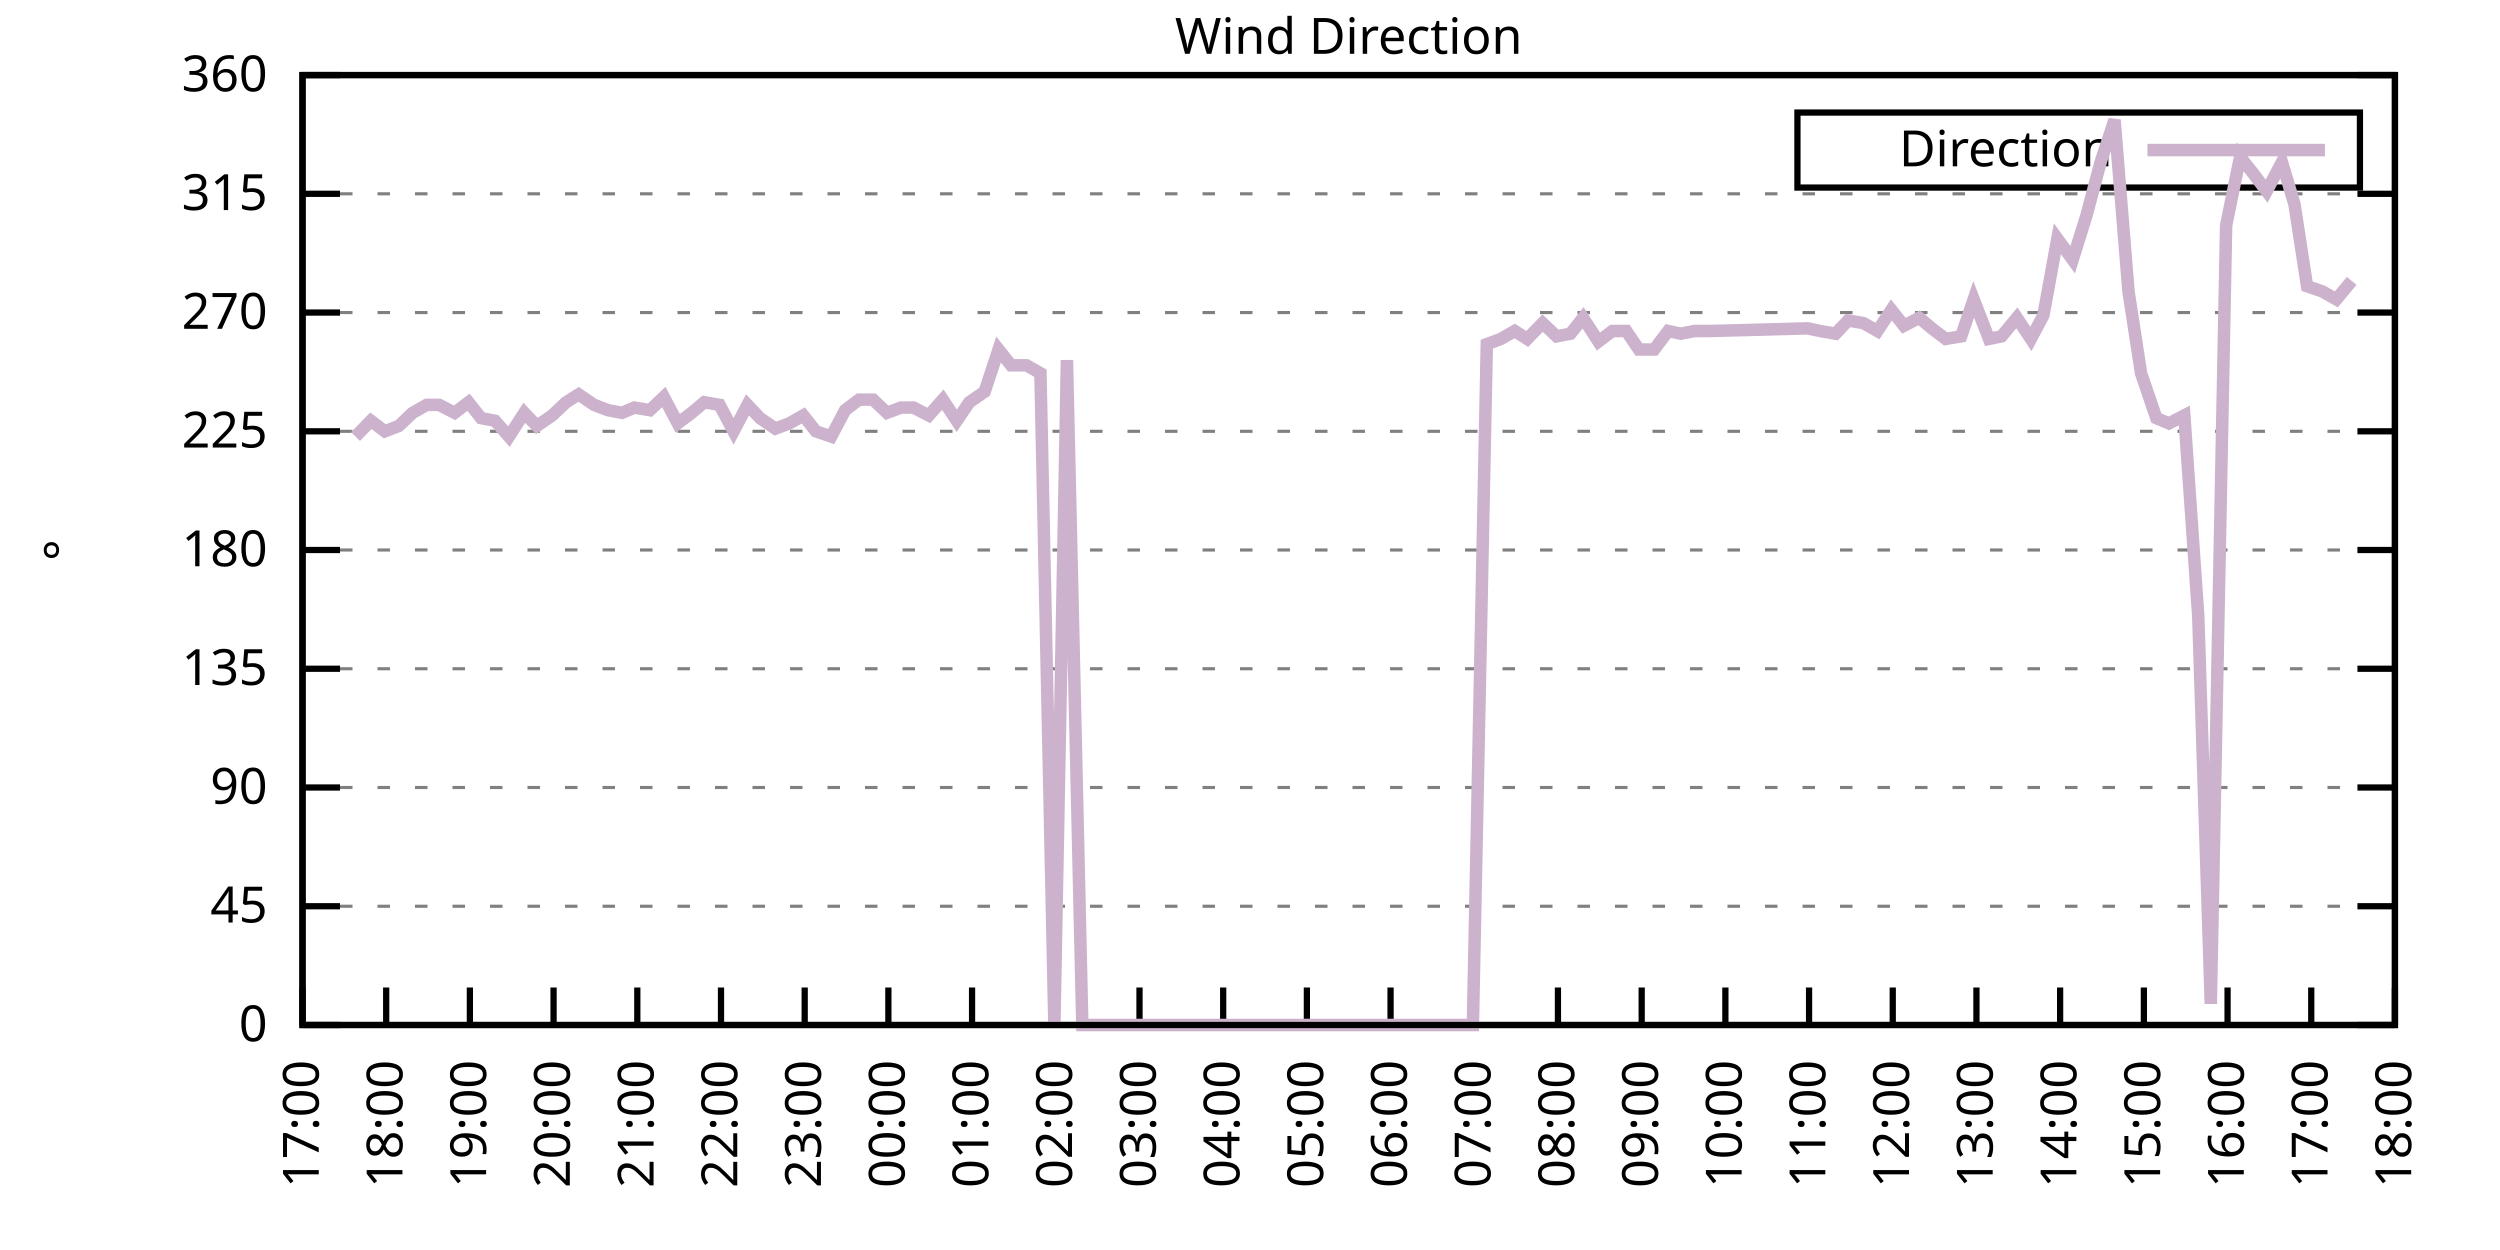
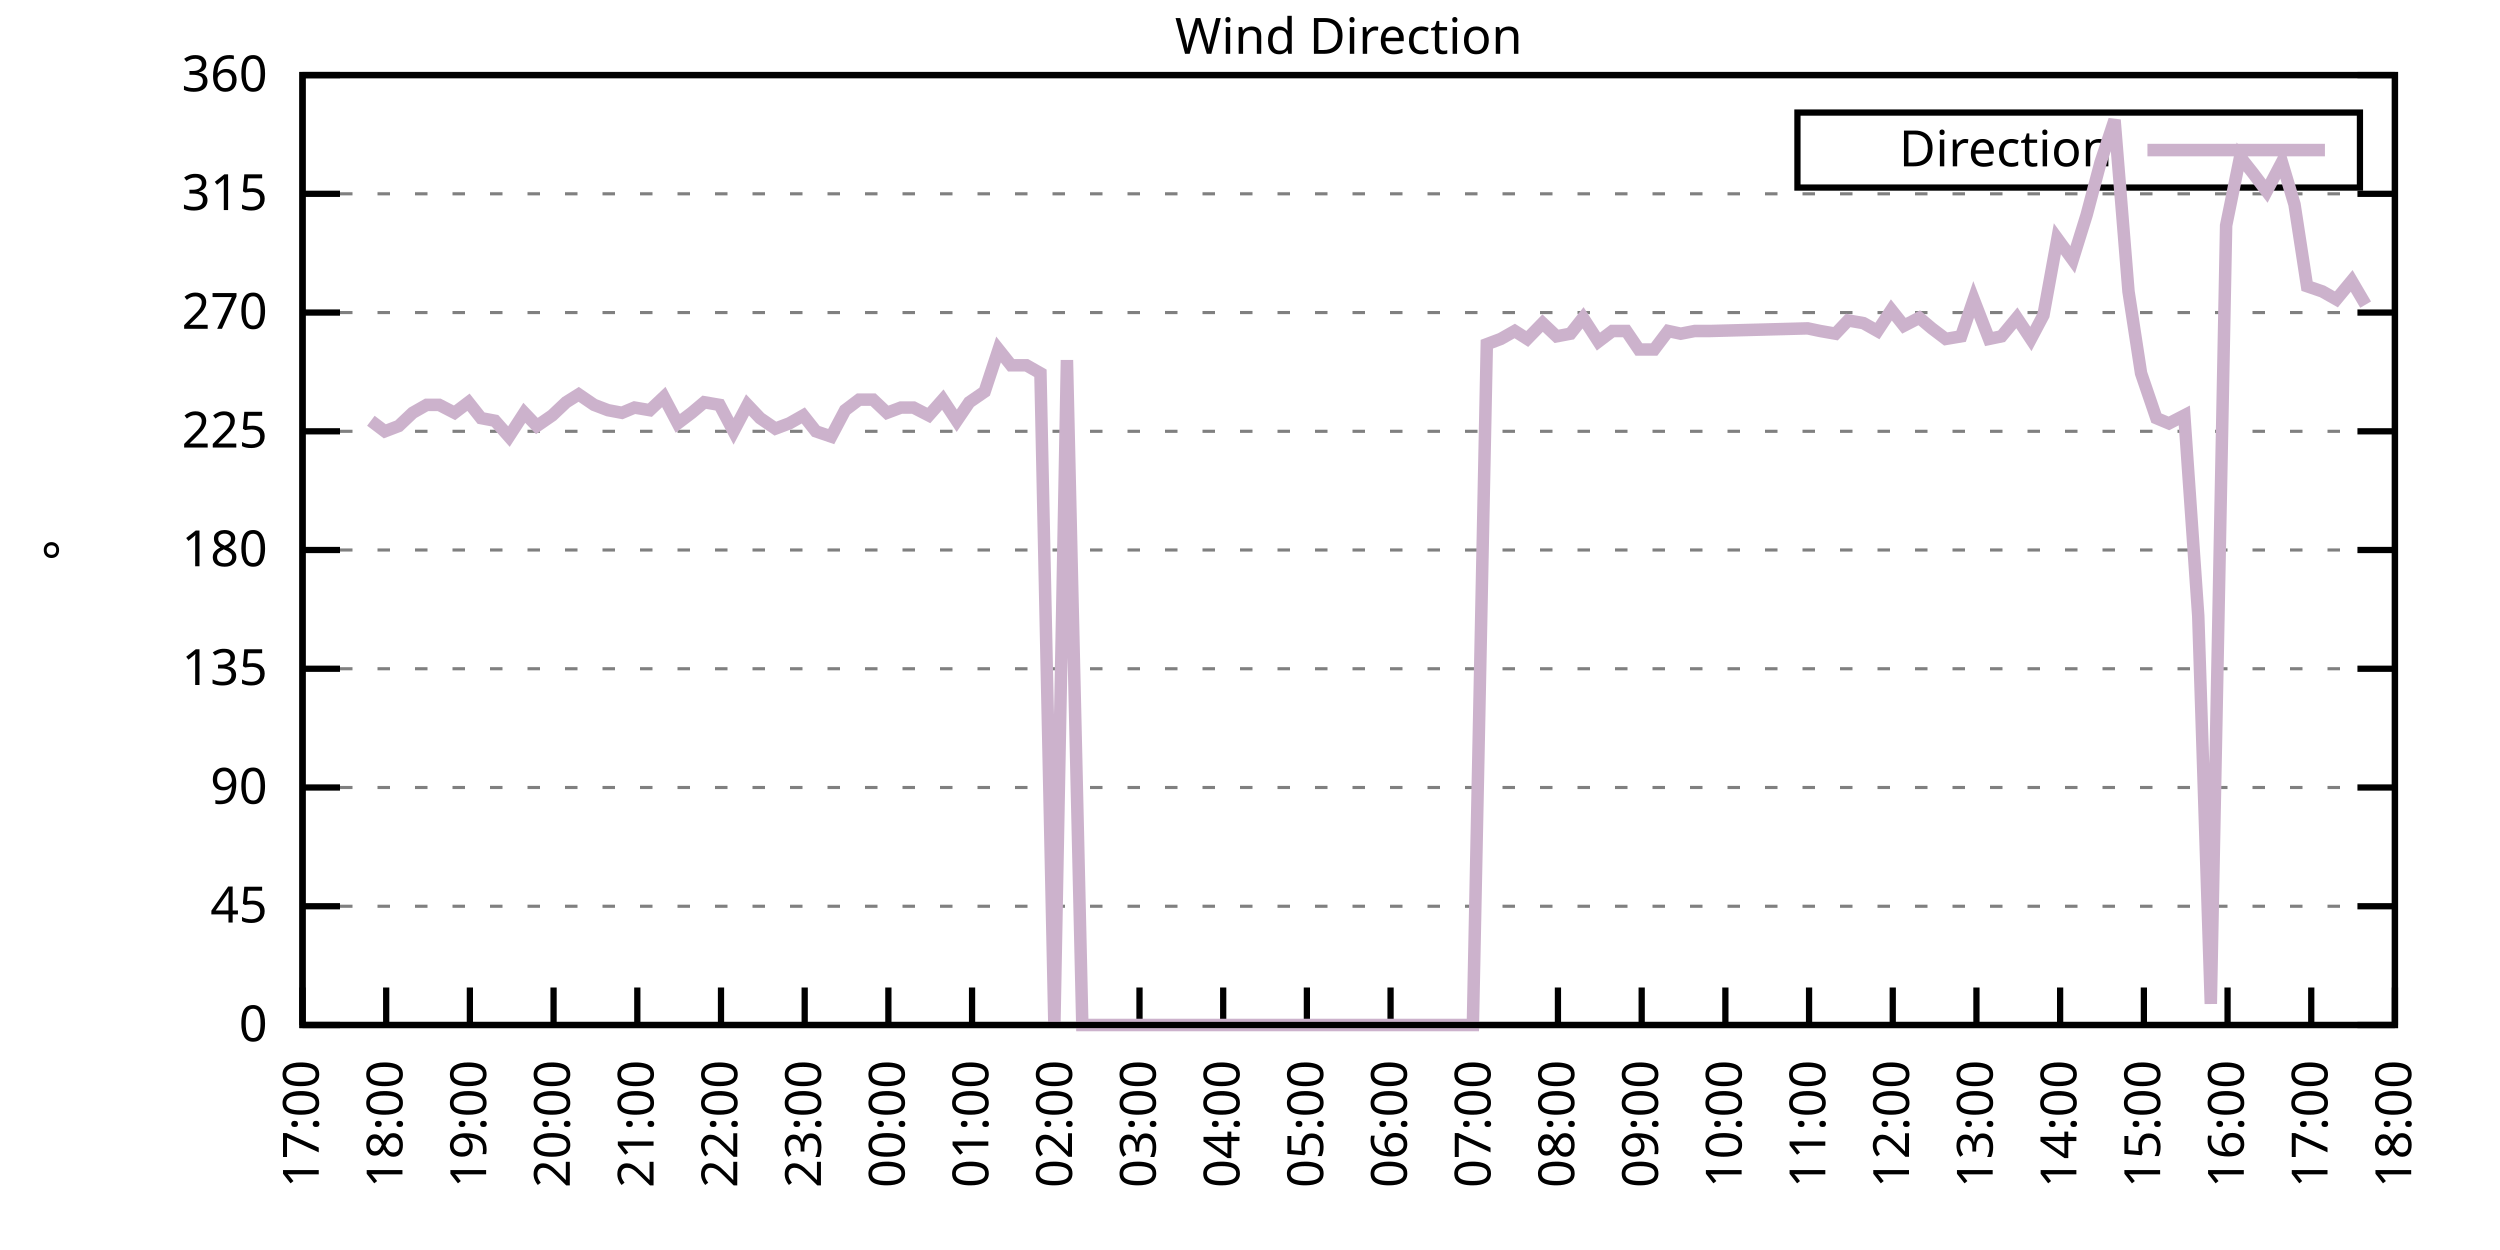
<svg xmlns="http://www.w3.org/2000/svg" xmlns:xlink="http://www.w3.org/1999/xlink" width="400" height="200" viewBox="0 0 400 200">
  <g id="gnuplot_canvas">
    <rect x="0" y="0" width="400" height="200" fill="none" />
    <defs>
      <circle id="gpDot" r="0.5" stroke-width="0.5" stroke="currentColor" />
      <path id="gpPt0" stroke-width="0.333" stroke="currentColor" d="M-1,0 h2 M0,-1 v2" />
      <path id="gpPt1" stroke-width="0.333" stroke="currentColor" d="M-1,-1 L1,1 M1,-1 L-1,1" />
      <path id="gpPt2" stroke-width="0.333" stroke="currentColor" d="M-1,0 L1,0 M0,-1 L0,1 M-1,-1 L1,1 M-1,1 L1,-1" />
      <rect id="gpPt3" stroke-width="0.333" stroke="currentColor" x="-1" y="-1" width="2" height="2" />
      <rect id="gpPt4" stroke-width="0.333" stroke="currentColor" fill="currentColor" x="-1" y="-1" width="2" height="2" />
      <circle id="gpPt5" stroke-width="0.333" stroke="currentColor" cx="0" cy="0" r="1" />
      <use xlink:href="#gpPt5" id="gpPt6" fill="currentColor" stroke="none" />
      <path id="gpPt7" stroke-width="0.333" stroke="currentColor" d="M0,-1.33 L-1.33,0.67 L1.33,0.67 z" />
      <use xlink:href="#gpPt7" id="gpPt8" fill="currentColor" stroke="none" />
      <use xlink:href="#gpPt7" id="gpPt9" stroke="currentColor" transform="rotate(180)" />
      <use xlink:href="#gpPt9" id="gpPt10" fill="currentColor" stroke="none" />
      <use xlink:href="#gpPt3" id="gpPt11" stroke="currentColor" transform="rotate(45)" />
      <use xlink:href="#gpPt11" id="gpPt12" fill="currentColor" stroke="none" />
      <path id="gpPt13" stroke-width="0.333" stroke="currentColor" d="M0,1.330 L1.265,0.411 L0.782,-1.067 L-0.782,-1.076 L-1.265,0.411 z" />
      <use xlink:href="#gpPt13" id="gpPt14" fill="currentColor" stroke="none" />
      <filter id="textbox" filterUnits="objectBoundingBox" x="0" y="0" height="1" width="1">
        <feFlood flood-color="white" flood-opacity="1" result="bgnd" />
        <feComposite in="SourceGraphic" in2="bgnd" operator="atop" />
      </filter>
      <filter id="greybox" filterUnits="objectBoundingBox" x="0" y="0" height="1" width="1">
        <feFlood flood-color="lightgrey" flood-opacity="1" result="grey" />
        <feComposite in="SourceGraphic" in2="grey" operator="atop" />
      </filter>
    </defs>
    <g fill="none" color="white" stroke="currentColor" stroke-width="1.00" stroke-linecap="butt" stroke-linejoin="miter">
</g>
    <g fill="none" color="black" stroke="currentColor" stroke-width="1.00" stroke-linecap="butt" stroke-linejoin="miter">
      <g stroke="none" shape-rendering="crispEdges">
        <polygon fill="rgb(255, 255, 255)" points="48.40,164.00 383.18,164.00 383.18,12.02 48.40,12.02 " />
      </g>
    </g>
    <g fill="none" color="black" stroke="currentColor" stroke-width="1.00" stroke-linecap="butt" stroke-linejoin="miter">
</g>
    <g fill="none" color="black" stroke="black" stroke-width="0.50" stroke-linecap="butt" stroke-linejoin="miter">
</g>
    <g fill="none" color="gray" stroke="currentColor" stroke-width="0.50" stroke-linecap="butt" stroke-linejoin="miter">
      <path stroke="gray" stroke-dasharray="2,4" class="gridline" d="M48.40,164.00 L383.19,164.00  " />
    </g>
    <g fill="none" color="gray" stroke="gray" stroke-width="1.00" stroke-linecap="butt" stroke-linejoin="miter">
</g>
    <g fill="none" color="black" stroke="currentColor" stroke-width="1.00" stroke-linecap="butt" stroke-linejoin="miter">
      <path stroke="black" d="M48.40,164.00 L54.40,164.00 M383.19,164.00 L377.19,164.00  " />
      <g transform="translate(42.80,166.60)" stroke="none" fill="black" font-family="Sans" font-size="8.00" text-anchor="end">
        <text>
          <tspan font-family="Sans"> 0</tspan>
        </text>
      </g>
    </g>
    <g fill="none" color="black" stroke="currentColor" stroke-width="1.00" stroke-linecap="butt" stroke-linejoin="miter">
</g>
    <g fill="none" color="black" stroke="black" stroke-width="0.50" stroke-linecap="butt" stroke-linejoin="miter">
</g>
    <g fill="none" color="gray" stroke="currentColor" stroke-width="0.50" stroke-linecap="butt" stroke-linejoin="miter">
      <path stroke="gray" stroke-dasharray="2,4" class="gridline" d="M48.40,145.00 L383.19,145.00  " />
    </g>
    <g fill="none" color="gray" stroke="gray" stroke-width="1.00" stroke-linecap="butt" stroke-linejoin="miter">
</g>
    <g fill="none" color="black" stroke="currentColor" stroke-width="1.00" stroke-linecap="butt" stroke-linejoin="miter">
      <path stroke="black" d="M48.40,145.00 L54.40,145.00 M383.19,145.00 L377.19,145.00  " />
      <g transform="translate(42.80,147.60)" stroke="none" fill="black" font-family="Sans" font-size="8.00" text-anchor="end">
        <text>
          <tspan font-family="Sans"> 45</tspan>
        </text>
      </g>
    </g>
    <g fill="none" color="black" stroke="currentColor" stroke-width="1.00" stroke-linecap="butt" stroke-linejoin="miter">
</g>
    <g fill="none" color="black" stroke="black" stroke-width="0.50" stroke-linecap="butt" stroke-linejoin="miter">
</g>
    <g fill="none" color="gray" stroke="currentColor" stroke-width="0.50" stroke-linecap="butt" stroke-linejoin="miter">
      <path stroke="gray" stroke-dasharray="2,4" class="gridline" d="M48.40,126.00 L383.19,126.00  " />
    </g>
    <g fill="none" color="gray" stroke="gray" stroke-width="1.00" stroke-linecap="butt" stroke-linejoin="miter">
</g>
    <g fill="none" color="black" stroke="currentColor" stroke-width="1.00" stroke-linecap="butt" stroke-linejoin="miter">
      <path stroke="black" d="M48.40,126.00 L54.40,126.00 M383.19,126.00 L377.19,126.00  " />
      <g transform="translate(42.80,128.60)" stroke="none" fill="black" font-family="Sans" font-size="8.00" text-anchor="end">
        <text>
          <tspan font-family="Sans"> 90</tspan>
        </text>
      </g>
    </g>
    <g fill="none" color="black" stroke="currentColor" stroke-width="1.00" stroke-linecap="butt" stroke-linejoin="miter">
</g>
    <g fill="none" color="black" stroke="black" stroke-width="0.50" stroke-linecap="butt" stroke-linejoin="miter">
</g>
    <g fill="none" color="gray" stroke="currentColor" stroke-width="0.50" stroke-linecap="butt" stroke-linejoin="miter">
      <path stroke="gray" stroke-dasharray="2,4" class="gridline" d="M48.40,107.00 L383.19,107.00  " />
    </g>
    <g fill="none" color="gray" stroke="gray" stroke-width="1.00" stroke-linecap="butt" stroke-linejoin="miter">
</g>
    <g fill="none" color="black" stroke="currentColor" stroke-width="1.00" stroke-linecap="butt" stroke-linejoin="miter">
      <path stroke="black" d="M48.40,107.00 L54.40,107.00 M383.19,107.00 L377.19,107.00  " />
      <g transform="translate(42.80,109.60)" stroke="none" fill="black" font-family="Sans" font-size="8.00" text-anchor="end">
        <text>
          <tspan font-family="Sans"> 135</tspan>
        </text>
      </g>
    </g>
    <g fill="none" color="black" stroke="currentColor" stroke-width="1.00" stroke-linecap="butt" stroke-linejoin="miter">
</g>
    <g fill="none" color="black" stroke="black" stroke-width="0.50" stroke-linecap="butt" stroke-linejoin="miter">
</g>
    <g fill="none" color="gray" stroke="currentColor" stroke-width="0.50" stroke-linecap="butt" stroke-linejoin="miter">
      <path stroke="gray" stroke-dasharray="2,4" class="gridline" d="M48.40,88.00 L383.19,88.00  " />
    </g>
    <g fill="none" color="gray" stroke="gray" stroke-width="1.00" stroke-linecap="butt" stroke-linejoin="miter">
</g>
    <g fill="none" color="black" stroke="currentColor" stroke-width="1.00" stroke-linecap="butt" stroke-linejoin="miter">
      <path stroke="black" d="M48.40,88.00 L54.40,88.00 M383.19,88.00 L377.19,88.00  " />
      <g transform="translate(42.80,90.60)" stroke="none" fill="black" font-family="Sans" font-size="8.00" text-anchor="end">
        <text>
          <tspan font-family="Sans"> 180</tspan>
        </text>
      </g>
    </g>
    <g fill="none" color="black" stroke="currentColor" stroke-width="1.00" stroke-linecap="butt" stroke-linejoin="miter">
</g>
    <g fill="none" color="black" stroke="black" stroke-width="0.50" stroke-linecap="butt" stroke-linejoin="miter">
</g>
    <g fill="none" color="gray" stroke="currentColor" stroke-width="0.50" stroke-linecap="butt" stroke-linejoin="miter">
      <path stroke="gray" stroke-dasharray="2,4" class="gridline" d="M48.40,69.01 L383.19,69.01  " />
    </g>
    <g fill="none" color="gray" stroke="gray" stroke-width="1.00" stroke-linecap="butt" stroke-linejoin="miter">
</g>
    <g fill="none" color="black" stroke="currentColor" stroke-width="1.00" stroke-linecap="butt" stroke-linejoin="miter">
      <path stroke="black" d="M48.40,69.01 L54.40,69.01 M383.19,69.01 L377.19,69.01  " />
      <g transform="translate(42.80,71.61)" stroke="none" fill="black" font-family="Sans" font-size="8.00" text-anchor="end">
        <text>
          <tspan font-family="Sans"> 225</tspan>
        </text>
      </g>
    </g>
    <g fill="none" color="black" stroke="currentColor" stroke-width="1.00" stroke-linecap="butt" stroke-linejoin="miter">
</g>
    <g fill="none" color="black" stroke="black" stroke-width="0.50" stroke-linecap="butt" stroke-linejoin="miter">
</g>
    <g fill="none" color="gray" stroke="currentColor" stroke-width="0.50" stroke-linecap="butt" stroke-linejoin="miter">
      <path stroke="gray" stroke-dasharray="2,4" class="gridline" d="M48.40,50.01 L383.19,50.01  " />
    </g>
    <g fill="none" color="gray" stroke="gray" stroke-width="1.00" stroke-linecap="butt" stroke-linejoin="miter">
</g>
    <g fill="none" color="black" stroke="currentColor" stroke-width="1.00" stroke-linecap="butt" stroke-linejoin="miter">
      <path stroke="black" d="M48.40,50.01 L54.40,50.01 M383.19,50.01 L377.19,50.01  " />
      <g transform="translate(42.80,52.61)" stroke="none" fill="black" font-family="Sans" font-size="8.00" text-anchor="end">
        <text>
          <tspan font-family="Sans"> 270</tspan>
        </text>
      </g>
    </g>
    <g fill="none" color="black" stroke="currentColor" stroke-width="1.00" stroke-linecap="butt" stroke-linejoin="miter">
</g>
    <g fill="none" color="black" stroke="black" stroke-width="0.50" stroke-linecap="butt" stroke-linejoin="miter">
</g>
    <g fill="none" color="gray" stroke="currentColor" stroke-width="0.50" stroke-linecap="butt" stroke-linejoin="miter">
      <path stroke="gray" stroke-dasharray="2,4" class="gridline" d="M48.40,31.01 L383.19,31.01  " />
    </g>
    <g fill="none" color="gray" stroke="gray" stroke-width="1.00" stroke-linecap="butt" stroke-linejoin="miter">
</g>
    <g fill="none" color="black" stroke="currentColor" stroke-width="1.00" stroke-linecap="butt" stroke-linejoin="miter">
      <path stroke="black" d="M48.40,31.01 L54.40,31.01 M383.19,31.01 L377.19,31.01  " />
      <g transform="translate(42.80,33.61)" stroke="none" fill="black" font-family="Sans" font-size="8.00" text-anchor="end">
        <text>
          <tspan font-family="Sans"> 315</tspan>
        </text>
      </g>
    </g>
    <g fill="none" color="black" stroke="currentColor" stroke-width="1.00" stroke-linecap="butt" stroke-linejoin="miter">
</g>
    <g fill="none" color="black" stroke="black" stroke-width="0.50" stroke-linecap="butt" stroke-linejoin="miter">
</g>
    <g fill="none" color="gray" stroke="currentColor" stroke-width="0.50" stroke-linecap="butt" stroke-linejoin="miter">
      <path stroke="gray" stroke-dasharray="2,4" class="gridline" d="M48.40,12.01 L383.19,12.01  " />
    </g>
    <g fill="none" color="gray" stroke="gray" stroke-width="1.00" stroke-linecap="butt" stroke-linejoin="miter">
</g>
    <g fill="none" color="black" stroke="currentColor" stroke-width="1.00" stroke-linecap="butt" stroke-linejoin="miter">
      <path stroke="black" d="M48.40,12.01 L54.40,12.01 M383.19,12.01 L377.19,12.01  " />
      <g transform="translate(42.80,14.61)" stroke="none" fill="black" font-family="Sans" font-size="8.00" text-anchor="end">
        <text>
          <tspan font-family="Sans"> 360</tspan>
        </text>
      </g>
    </g>
    <g fill="none" color="black" stroke="currentColor" stroke-width="1.00" stroke-linecap="butt" stroke-linejoin="miter">
      <path stroke="black" d="M48.40,164.00 L48.40,158.00  " />
      <g transform="translate(51.00,169.60) rotate(270.00)" stroke="none" fill="black" font-family="Sans" font-size="8.00" text-anchor="end">
        <text>
          <tspan font-family="Sans">17:00</tspan>
        </text>
      </g>
    </g>
    <g fill="none" color="black" stroke="currentColor" stroke-width="1.00" stroke-linecap="butt" stroke-linejoin="miter">
      <path stroke="black" d="M61.79,164.00 L61.79,158.00  " />
      <g transform="translate(64.39,169.60) rotate(270.00)" stroke="none" fill="black" font-family="Sans" font-size="8.00" text-anchor="end">
        <text>
          <tspan font-family="Sans">18:00</tspan>
        </text>
      </g>
    </g>
    <g fill="none" color="black" stroke="currentColor" stroke-width="1.00" stroke-linecap="butt" stroke-linejoin="miter">
      <path stroke="black" d="M75.18,164.00 L75.18,158.00  " />
      <g transform="translate(77.78,169.60) rotate(270.00)" stroke="none" fill="black" font-family="Sans" font-size="8.00" text-anchor="end">
        <text>
          <tspan font-family="Sans">19:00</tspan>
        </text>
      </g>
    </g>
    <g fill="none" color="black" stroke="currentColor" stroke-width="1.00" stroke-linecap="butt" stroke-linejoin="miter">
      <path stroke="black" d="M88.57,164.00 L88.57,158.00  " />
      <g transform="translate(91.17,169.60) rotate(270.00)" stroke="none" fill="black" font-family="Sans" font-size="8.00" text-anchor="end">
        <text>
          <tspan font-family="Sans">20:00</tspan>
        </text>
      </g>
    </g>
    <g fill="none" color="black" stroke="currentColor" stroke-width="1.00" stroke-linecap="butt" stroke-linejoin="miter">
      <path stroke="black" d="M101.97,164.00 L101.97,158.00  " />
      <g transform="translate(104.57,169.60) rotate(270.00)" stroke="none" fill="black" font-family="Sans" font-size="8.00" text-anchor="end">
        <text>
          <tspan font-family="Sans">21:00</tspan>
        </text>
      </g>
    </g>
    <g fill="none" color="black" stroke="currentColor" stroke-width="1.00" stroke-linecap="butt" stroke-linejoin="miter">
      <path stroke="black" d="M115.36,164.00 L115.36,158.00  " />
      <g transform="translate(117.96,169.60) rotate(270.00)" stroke="none" fill="black" font-family="Sans" font-size="8.00" text-anchor="end">
        <text>
          <tspan font-family="Sans">22:00</tspan>
        </text>
      </g>
    </g>
    <g fill="none" color="black" stroke="currentColor" stroke-width="1.00" stroke-linecap="butt" stroke-linejoin="miter">
      <path stroke="black" d="M128.75,164.00 L128.75,158.00  " />
      <g transform="translate(131.35,169.60) rotate(270.00)" stroke="none" fill="black" font-family="Sans" font-size="8.00" text-anchor="end">
        <text>
          <tspan font-family="Sans">23:00</tspan>
        </text>
      </g>
    </g>
    <g fill="none" color="black" stroke="currentColor" stroke-width="1.00" stroke-linecap="butt" stroke-linejoin="miter">
      <path stroke="black" d="M142.14,164.00 L142.14,158.00  " />
      <g transform="translate(144.74,169.60) rotate(270.00)" stroke="none" fill="black" font-family="Sans" font-size="8.00" text-anchor="end">
        <text>
          <tspan font-family="Sans">00:00</tspan>
        </text>
      </g>
    </g>
    <g fill="none" color="black" stroke="currentColor" stroke-width="1.00" stroke-linecap="butt" stroke-linejoin="miter">
      <path stroke="black" d="M155.53,164.00 L155.53,158.00  " />
      <g transform="translate(158.13,169.60) rotate(270.00)" stroke="none" fill="black" font-family="Sans" font-size="8.00" text-anchor="end">
        <text>
          <tspan font-family="Sans">01:00</tspan>
        </text>
      </g>
    </g>
    <g fill="none" color="black" stroke="currentColor" stroke-width="1.00" stroke-linecap="butt" stroke-linejoin="miter">
      <path stroke="black" d="M168.92,164.00 L168.92,158.00  " />
      <g transform="translate(171.52,169.60) rotate(270.00)" stroke="none" fill="black" font-family="Sans" font-size="8.00" text-anchor="end">
        <text>
          <tspan font-family="Sans">02:00</tspan>
        </text>
      </g>
    </g>
    <g fill="none" color="black" stroke="currentColor" stroke-width="1.00" stroke-linecap="butt" stroke-linejoin="miter">
      <path stroke="black" d="M182.32,164.00 L182.32,158.00  " />
      <g transform="translate(184.92,169.60) rotate(270.00)" stroke="none" fill="black" font-family="Sans" font-size="8.00" text-anchor="end">
        <text>
          <tspan font-family="Sans">03:00</tspan>
        </text>
      </g>
    </g>
    <g fill="none" color="black" stroke="currentColor" stroke-width="1.00" stroke-linecap="butt" stroke-linejoin="miter">
      <path stroke="black" d="M195.71,164.00 L195.71,158.00  " />
      <g transform="translate(198.31,169.60) rotate(270.00)" stroke="none" fill="black" font-family="Sans" font-size="8.00" text-anchor="end">
        <text>
          <tspan font-family="Sans">04:00</tspan>
        </text>
      </g>
    </g>
    <g fill="none" color="black" stroke="currentColor" stroke-width="1.00" stroke-linecap="butt" stroke-linejoin="miter">
      <path stroke="black" d="M209.10,164.00 L209.10,158.00  " />
      <g transform="translate(211.70,169.60) rotate(270.00)" stroke="none" fill="black" font-family="Sans" font-size="8.00" text-anchor="end">
        <text>
          <tspan font-family="Sans">05:00</tspan>
        </text>
      </g>
    </g>
    <g fill="none" color="black" stroke="currentColor" stroke-width="1.00" stroke-linecap="butt" stroke-linejoin="miter">
      <path stroke="black" d="M222.49,164.00 L222.49,158.00  " />
      <g transform="translate(225.09,169.60) rotate(270.00)" stroke="none" fill="black" font-family="Sans" font-size="8.00" text-anchor="end">
        <text>
          <tspan font-family="Sans">06:00</tspan>
        </text>
      </g>
    </g>
    <g fill="none" color="black" stroke="currentColor" stroke-width="1.00" stroke-linecap="butt" stroke-linejoin="miter">
      <path stroke="black" d="M235.88,164.00 L235.88,158.00  " />
      <g transform="translate(238.48,169.60) rotate(270.00)" stroke="none" fill="black" font-family="Sans" font-size="8.00" text-anchor="end">
        <text>
          <tspan font-family="Sans">07:00</tspan>
        </text>
      </g>
    </g>
    <g fill="none" color="black" stroke="currentColor" stroke-width="1.00" stroke-linecap="butt" stroke-linejoin="miter">
      <path stroke="black" d="M249.27,164.00 L249.27,158.00  " />
      <g transform="translate(251.87,169.60) rotate(270.00)" stroke="none" fill="black" font-family="Sans" font-size="8.00" text-anchor="end">
        <text>
          <tspan font-family="Sans">08:00</tspan>
        </text>
      </g>
    </g>
    <g fill="none" color="black" stroke="currentColor" stroke-width="1.00" stroke-linecap="butt" stroke-linejoin="miter">
      <path stroke="black" d="M262.67,164.00 L262.67,158.00  " />
      <g transform="translate(265.27,169.60) rotate(270.00)" stroke="none" fill="black" font-family="Sans" font-size="8.00" text-anchor="end">
        <text>
          <tspan font-family="Sans">09:00</tspan>
        </text>
      </g>
    </g>
    <g fill="none" color="black" stroke="currentColor" stroke-width="1.00" stroke-linecap="butt" stroke-linejoin="miter">
      <path stroke="black" d="M276.06,164.00 L276.06,158.00  " />
      <g transform="translate(278.66,169.60) rotate(270.00)" stroke="none" fill="black" font-family="Sans" font-size="8.00" text-anchor="end">
        <text>
          <tspan font-family="Sans">10:00</tspan>
        </text>
      </g>
    </g>
    <g fill="none" color="black" stroke="currentColor" stroke-width="1.00" stroke-linecap="butt" stroke-linejoin="miter">
      <path stroke="black" d="M289.45,164.00 L289.45,158.00  " />
      <g transform="translate(292.05,169.60) rotate(270.00)" stroke="none" fill="black" font-family="Sans" font-size="8.00" text-anchor="end">
        <text>
          <tspan font-family="Sans">11:00</tspan>
        </text>
      </g>
    </g>
    <g fill="none" color="black" stroke="currentColor" stroke-width="1.00" stroke-linecap="butt" stroke-linejoin="miter">
      <path stroke="black" d="M302.84,164.00 L302.84,158.00  " />
      <g transform="translate(305.44,169.60) rotate(270.00)" stroke="none" fill="black" font-family="Sans" font-size="8.00" text-anchor="end">
        <text>
          <tspan font-family="Sans">12:00</tspan>
        </text>
      </g>
    </g>
    <g fill="none" color="black" stroke="currentColor" stroke-width="1.00" stroke-linecap="butt" stroke-linejoin="miter">
      <path stroke="black" d="M316.23,164.00 L316.23,158.00  " />
      <g transform="translate(318.83,169.60) rotate(270.00)" stroke="none" fill="black" font-family="Sans" font-size="8.00" text-anchor="end">
        <text>
          <tspan font-family="Sans">13:00</tspan>
        </text>
      </g>
    </g>
    <g fill="none" color="black" stroke="currentColor" stroke-width="1.00" stroke-linecap="butt" stroke-linejoin="miter">
      <path stroke="black" d="M329.62,164.00 L329.62,158.00  " />
      <g transform="translate(332.22,169.60) rotate(270.00)" stroke="none" fill="black" font-family="Sans" font-size="8.00" text-anchor="end">
        <text>
          <tspan font-family="Sans">14:00</tspan>
        </text>
      </g>
    </g>
    <g fill="none" color="black" stroke="currentColor" stroke-width="1.00" stroke-linecap="butt" stroke-linejoin="miter">
      <path stroke="black" d="M343.02,164.00 L343.02,158.00  " />
      <g transform="translate(345.62,169.60) rotate(270.00)" stroke="none" fill="black" font-family="Sans" font-size="8.00" text-anchor="end">
        <text>
          <tspan font-family="Sans">15:00</tspan>
        </text>
      </g>
    </g>
    <g fill="none" color="black" stroke="currentColor" stroke-width="1.00" stroke-linecap="butt" stroke-linejoin="miter">
      <path stroke="black" d="M356.41,164.00 L356.41,158.00  " />
      <g transform="translate(359.01,169.60) rotate(270.00)" stroke="none" fill="black" font-family="Sans" font-size="8.00" text-anchor="end">
        <text>
          <tspan font-family="Sans">16:00</tspan>
        </text>
      </g>
    </g>
    <g fill="none" color="black" stroke="currentColor" stroke-width="1.00" stroke-linecap="butt" stroke-linejoin="miter">
      <path stroke="black" d="M369.80,164.00 L369.80,158.00  " />
      <g transform="translate(372.40,169.60) rotate(270.00)" stroke="none" fill="black" font-family="Sans" font-size="8.00" text-anchor="end">
        <text>
          <tspan font-family="Sans">17:00</tspan>
        </text>
      </g>
    </g>
    <g fill="none" color="black" stroke="currentColor" stroke-width="1.00" stroke-linecap="butt" stroke-linejoin="miter">
      <path stroke="black" d="M383.19,164.00 L383.19,158.00  " />
      <g transform="translate(385.79,169.60) rotate(270.00)" stroke="none" fill="black" font-family="Sans" font-size="8.00" text-anchor="end">
        <text>
          <tspan font-family="Sans">18:00</tspan>
        </text>
      </g>
    </g>
    <g fill="none" color="black" stroke="currentColor" stroke-width="1.00" stroke-linecap="butt" stroke-linejoin="miter">
</g>
    <g fill="none" color="black" stroke="currentColor" stroke-width="1.00" stroke-linecap="butt" stroke-linejoin="miter">
      <path stroke="black" d="M48.40,12.01 L48.40,164.00 L383.19,164.00 L383.19,12.01 L48.40,12.01 Z  " />
    </g>
    <g fill="none" color="black" stroke="currentColor" stroke-width="1.00" stroke-linecap="butt" stroke-linejoin="miter">
</g>
    <g fill="none" color="black" stroke="currentColor" stroke-width="1.00" stroke-linecap="butt" stroke-linejoin="miter">
      <path stroke="black" d="M287.59,30.01 L287.59,18.01 L377.59,18.01 L377.59,30.01 L287.59,30.01 Z  " />
    </g>
    <g id="Wind_direction_plot_1">
      <g fill="none" color="white" stroke="black" stroke-width="2.00" stroke-linecap="butt" stroke-linejoin="miter">
</g>
      <g fill="none" color="black" stroke="currentColor" stroke-width="2.00" stroke-linecap="butt" stroke-linejoin="miter">
        <g transform="translate(337.99,26.61)" stroke="none" fill="black" font-family="Sans" font-size="8.00" text-anchor="end">
          <text>
            <tspan font-family="Sans">Direction</tspan>
          </text>
        </g>
      </g>
      <g fill="none" color="black" stroke="currentColor" stroke-width="2.00" stroke-linecap="butt" stroke-linejoin="miter">
-         <path stroke="rgb(204, 178, 204)" d="M343.59,24.01 L371.99,24.01 M56.88,69.85 L59.34,67.32 L61.57,69.01 L63.80,68.16 L66.03,66.05 L68.26,64.78   L70.27,64.78 L72.73,66.05 L74.96,64.36 L76.97,66.90 L79.20,67.32 L81.43,69.85 L83.89,66.05 L85.90,68.16   L88.35,66.47 L90.58,64.36 L92.59,63.10 L95.05,64.78 L97.28,65.63 L99.51,66.05 L101.52,65.21 L103.98,65.63   L106.21,63.52 L108.44,67.74 L110.67,66.05 L112.68,64.36 L115.13,64.78 L117.37,69.01 L119.60,64.78 L121.61,66.90   L124.06,68.58 L126.29,67.74 L128.53,66.47 L130.54,69.01 L132.99,69.85 L135.22,65.63 L137.45,63.94 L139.69,63.94   L141.92,66.05 L144.15,65.21 L146.16,65.21 L148.61,66.47 L150.85,63.94 L153.08,67.32 L155.09,64.36 L157.54,62.67   L159.77,55.92 L161.78,58.45 L164.24,58.45 L166.47,59.72 L168.70,164.00 L170.71,57.61 L173.17,164.00 L175.17,164.00   L177.63,164.00 L179.86,164.00 L182.09,164.00 L184.32,164.00 L186.33,164.00 L188.79,164.00 L190.80,164.00 L193.03,164.00   L195.48,164.00 L197.72,164.00 L199.73,164.00 L201.96,164.00 L204.41,164.00 L206.42,164.00 L211.11,164.00 L213.34,164.00   L215.35,164.00 L217.80,164.00 L220.04,164.00 L222.27,164.00 L226.73,164.00 L228.96,164.00 L231.20,164.00 L233.43,164.00   L235.66,164.00 L237.89,55.07 L240.12,54.23 L242.36,52.96 L244.36,54.23 L246.82,51.70 L249.05,53.81 L251.28,53.39   L253.29,50.85 L255.75,54.65 L257.98,52.96 L260.21,52.96 L262.22,55.92 L264.67,55.92 L266.91,52.96 L268.92,53.39   L271.15,52.96 L273.60,52.96 L289.23,52.54 L291.23,52.96 L293.69,53.39 L295.70,51.27 L298.15,51.70 L300.39,52.96   L302.62,49.59 L304.63,52.12 L307.08,50.85 L309.09,52.54 L311.32,54.23 L313.78,53.81 L315.79,47.90 L318.24,54.23   L320.25,53.81 L322.70,50.85 L324.94,54.23 L326.95,50.43 L329.18,38.19 L331.63,41.56 L333.86,34.39 L336.10,25.94   L338.33,19.19 L340.56,46.63 L342.57,59.72 L345.02,66.90 L347.03,67.74 L349.49,66.47 L351.72,98.56 L353.73,160.62   L356.18,36.08 L358.42,25.10 L360.42,27.63 L362.66,30.59 L365.11,25.94 L367.12,32.70 L369.13,45.79 L371.58,46.63   L373.82,47.90 L376.27,44.94  " />
+         <path stroke="rgb(204, 178, 204)" d="M343.59,24.01 L371.99,24.01 M59.34,67.32 L61.57,69.01 L63.80,68.16 L66.03,66.05 L68.26,64.78 L70.27,64.78   L72.73,66.05 L74.96,64.36 L76.97,66.90 L79.20,67.32 L81.43,69.85 L83.89,66.05 L85.90,68.16 L88.35,66.47   L90.58,64.36 L92.59,63.10 L95.05,64.78 L97.28,65.63 L99.51,66.05 L101.52,65.21 L103.98,65.63 L106.21,63.52   L108.44,67.74 L110.67,66.05 L112.68,64.36 L115.13,64.78 L117.37,69.01 L119.60,64.78 L121.61,66.90 L124.06,68.58   L126.29,67.74 L128.53,66.47 L130.54,69.01 L132.99,69.85 L135.22,65.63 L137.45,63.94 L139.69,63.94 L141.92,66.05   L144.15,65.21 L146.16,65.21 L148.61,66.47 L150.85,63.94 L153.08,67.32 L155.09,64.36 L157.54,62.67 L159.77,55.92   L161.78,58.45 L164.24,58.45 L166.47,59.72 L168.70,164.00 L170.71,57.61 L173.17,164.00 L175.17,164.00 L177.63,164.00   L179.86,164.00 L182.09,164.00 L184.32,164.00 L186.33,164.00 L188.79,164.00 L190.80,164.00 L193.03,164.00 L195.48,164.00   L197.72,164.00 L199.73,164.00 L201.96,164.00 L204.41,164.00 L206.42,164.00 L211.11,164.00 L213.34,164.00 L215.35,164.00   L217.80,164.00 L220.04,164.00 L222.27,164.00 L226.73,164.00 L228.96,164.00 L231.20,164.00 L233.43,164.00 L235.66,164.00   L237.89,55.07 L240.12,54.23 L242.36,52.96 L244.36,54.23 L246.82,51.70 L249.05,53.81 L251.28,53.39 L253.29,50.85   L255.75,54.65 L257.98,52.96 L260.21,52.96 L262.22,55.92 L264.67,55.92 L266.91,52.96 L268.92,53.39 L271.15,52.96   L273.60,52.96 L289.23,52.54 L291.23,52.96 L293.69,53.39 L295.70,51.27 L298.15,51.70 L300.39,52.96 L302.62,49.59   L304.63,52.12 L307.08,50.85 L309.09,52.54 L311.32,54.23 L313.78,53.81 L315.79,47.90 L318.24,54.23 L320.25,53.81   L322.70,50.85 L324.94,54.23 L326.95,50.43 L329.18,38.19 L331.63,41.56 L333.86,34.39 L336.10,25.94 L338.33,19.19   L340.56,46.63 L342.57,59.72 L345.02,66.90 L347.03,67.74 L349.49,66.47 L351.72,98.56 L353.73,160.62 L356.18,36.08   L358.42,25.10 L360.42,27.63 L362.66,30.59 L365.11,25.94 L367.12,32.70 L369.13,45.79 L371.58,46.63 L373.82,47.90   L376.27,44.94 L378.50,48.74  " />
      </g>
    </g>
    <g fill="none" color="black" stroke="currentColor" stroke-width="2.00" stroke-linecap="butt" stroke-linejoin="miter">
</g>
    <g fill="none" color="black" stroke="black" stroke-width="1.00" stroke-linecap="butt" stroke-linejoin="miter">
</g>
    <g fill="none" color="black" stroke="currentColor" stroke-width="1.00" stroke-linecap="butt" stroke-linejoin="miter">
      <path stroke="black" d="M48.40,12.01 L48.40,164.00 L383.19,164.00 L383.19,12.01 L48.40,12.01 Z  " />
      <g transform="translate(12.80,88.01) rotate(270.00)" stroke="none" fill="black" font-family="Sans" font-size="8.00" text-anchor="middle">
        <text>
          <tspan font-family="Sans">°</tspan>
        </text>
      </g>
    </g>
    <g fill="none" color="black" stroke="currentColor" stroke-width="1.00" stroke-linecap="butt" stroke-linejoin="miter">
</g>
    <g fill="none" color="black" stroke="currentColor" stroke-width="1.00" stroke-linecap="butt" stroke-linejoin="miter">
      <g transform="translate(215.79,8.61)" stroke="none" fill="black" font-family="Sans" font-size="8.00" text-anchor="middle">
        <text>
          <tspan font-family="Sans">Wind Direction</tspan>
        </text>
      </g>
    </g>
    <g fill="none" color="black" stroke="currentColor" stroke-width="1.00" stroke-linecap="butt" stroke-linejoin="miter">
</g>
  </g>
</svg>
